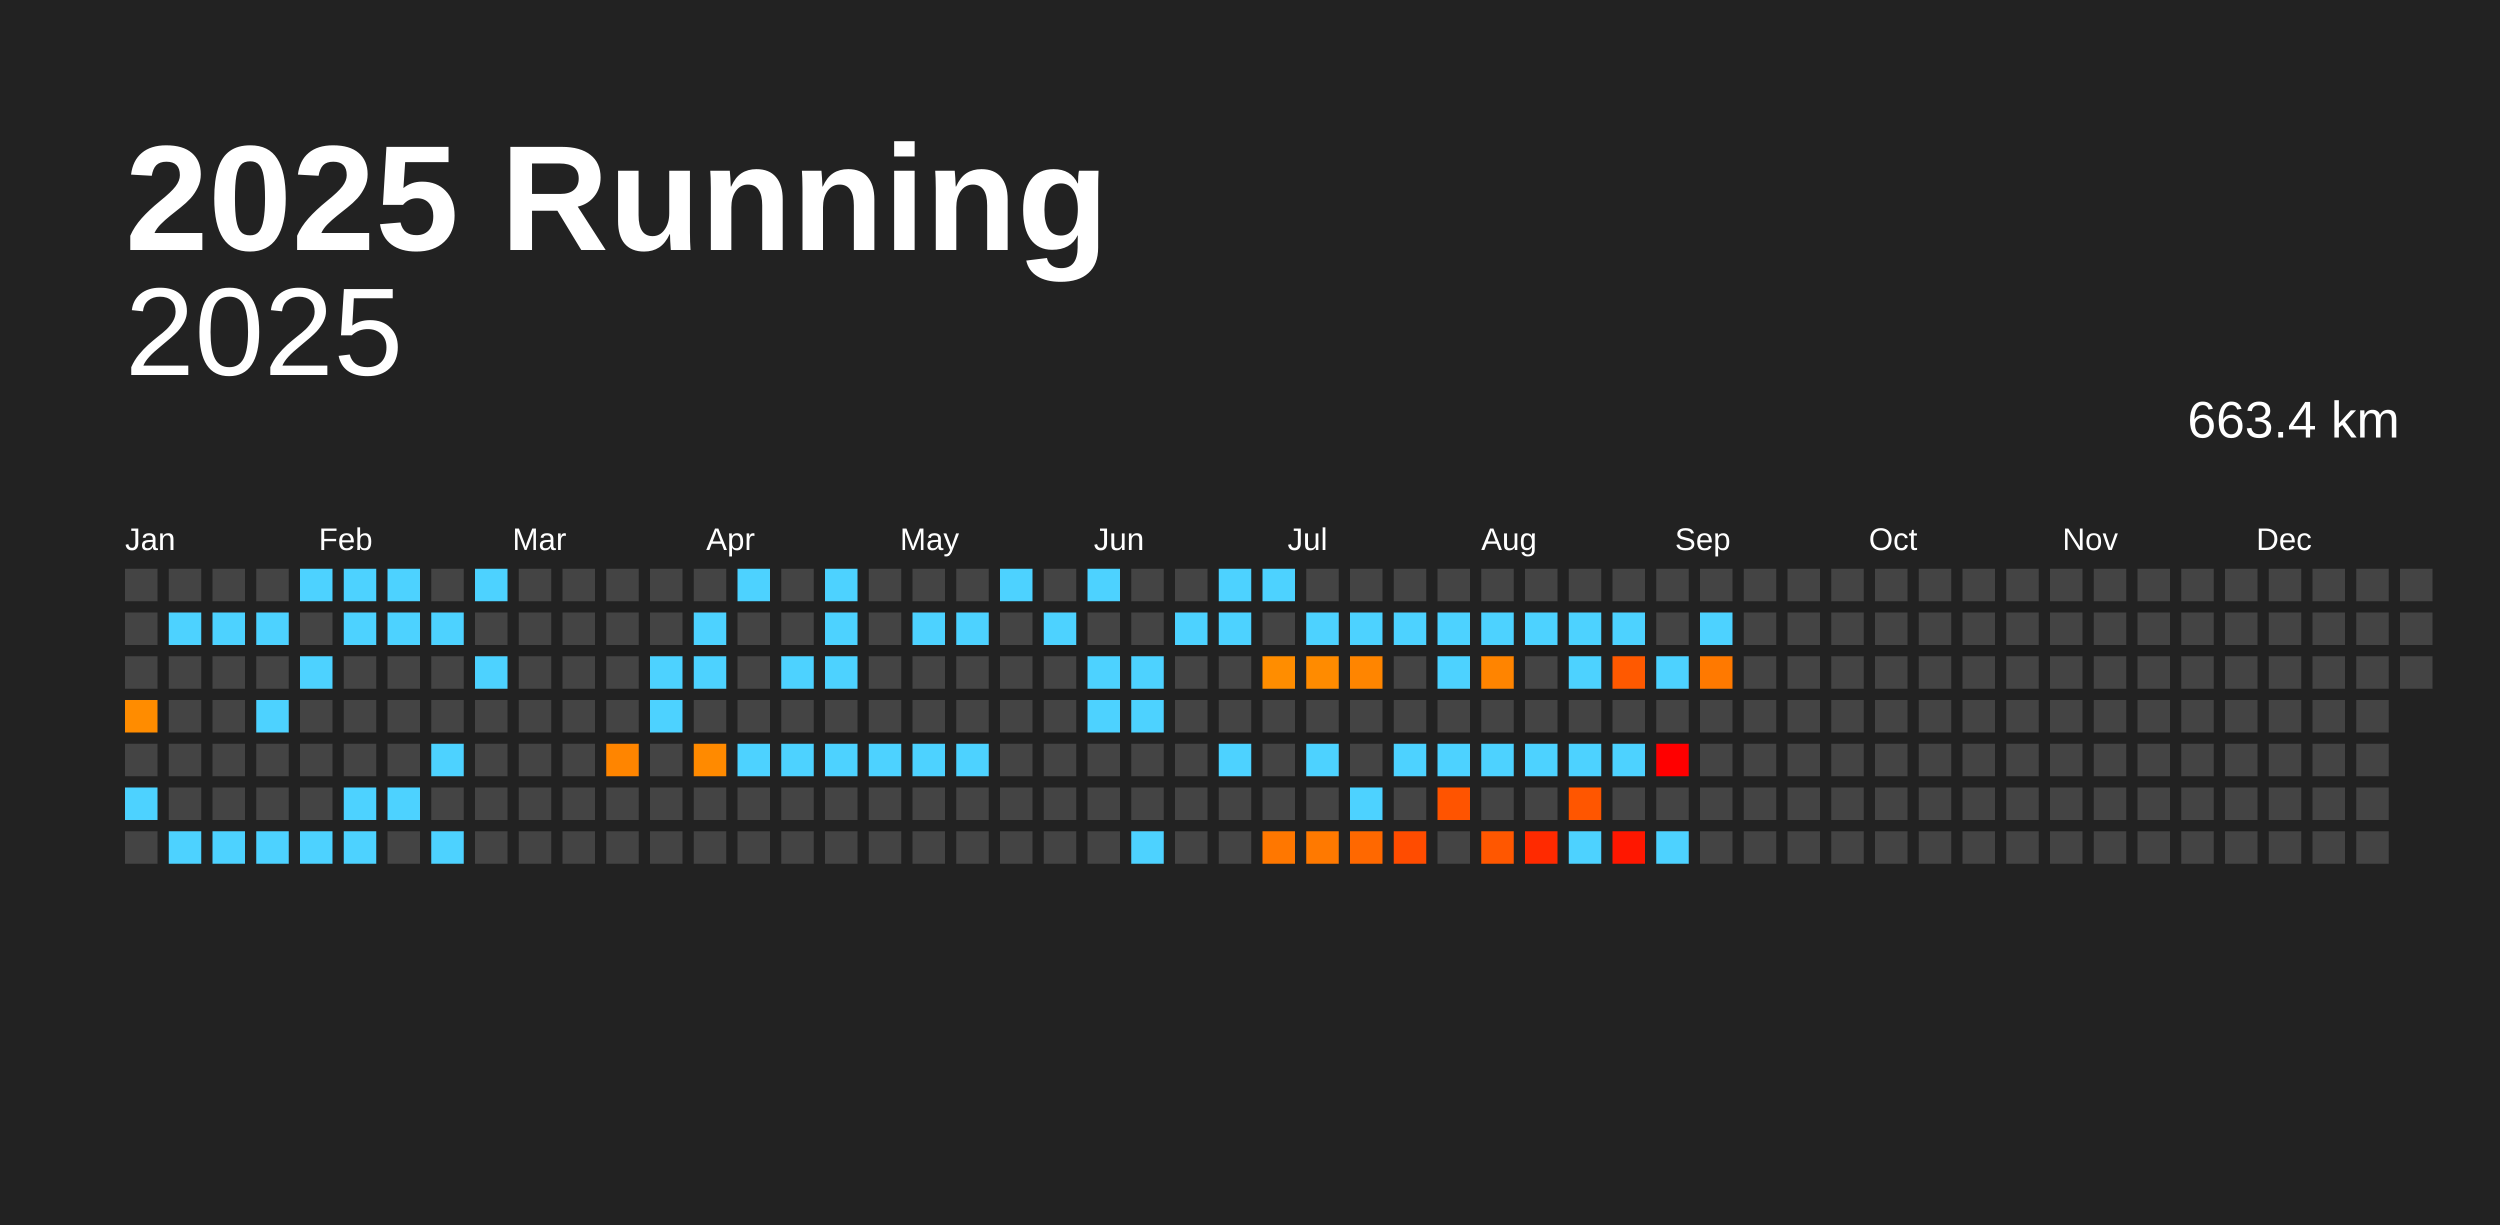
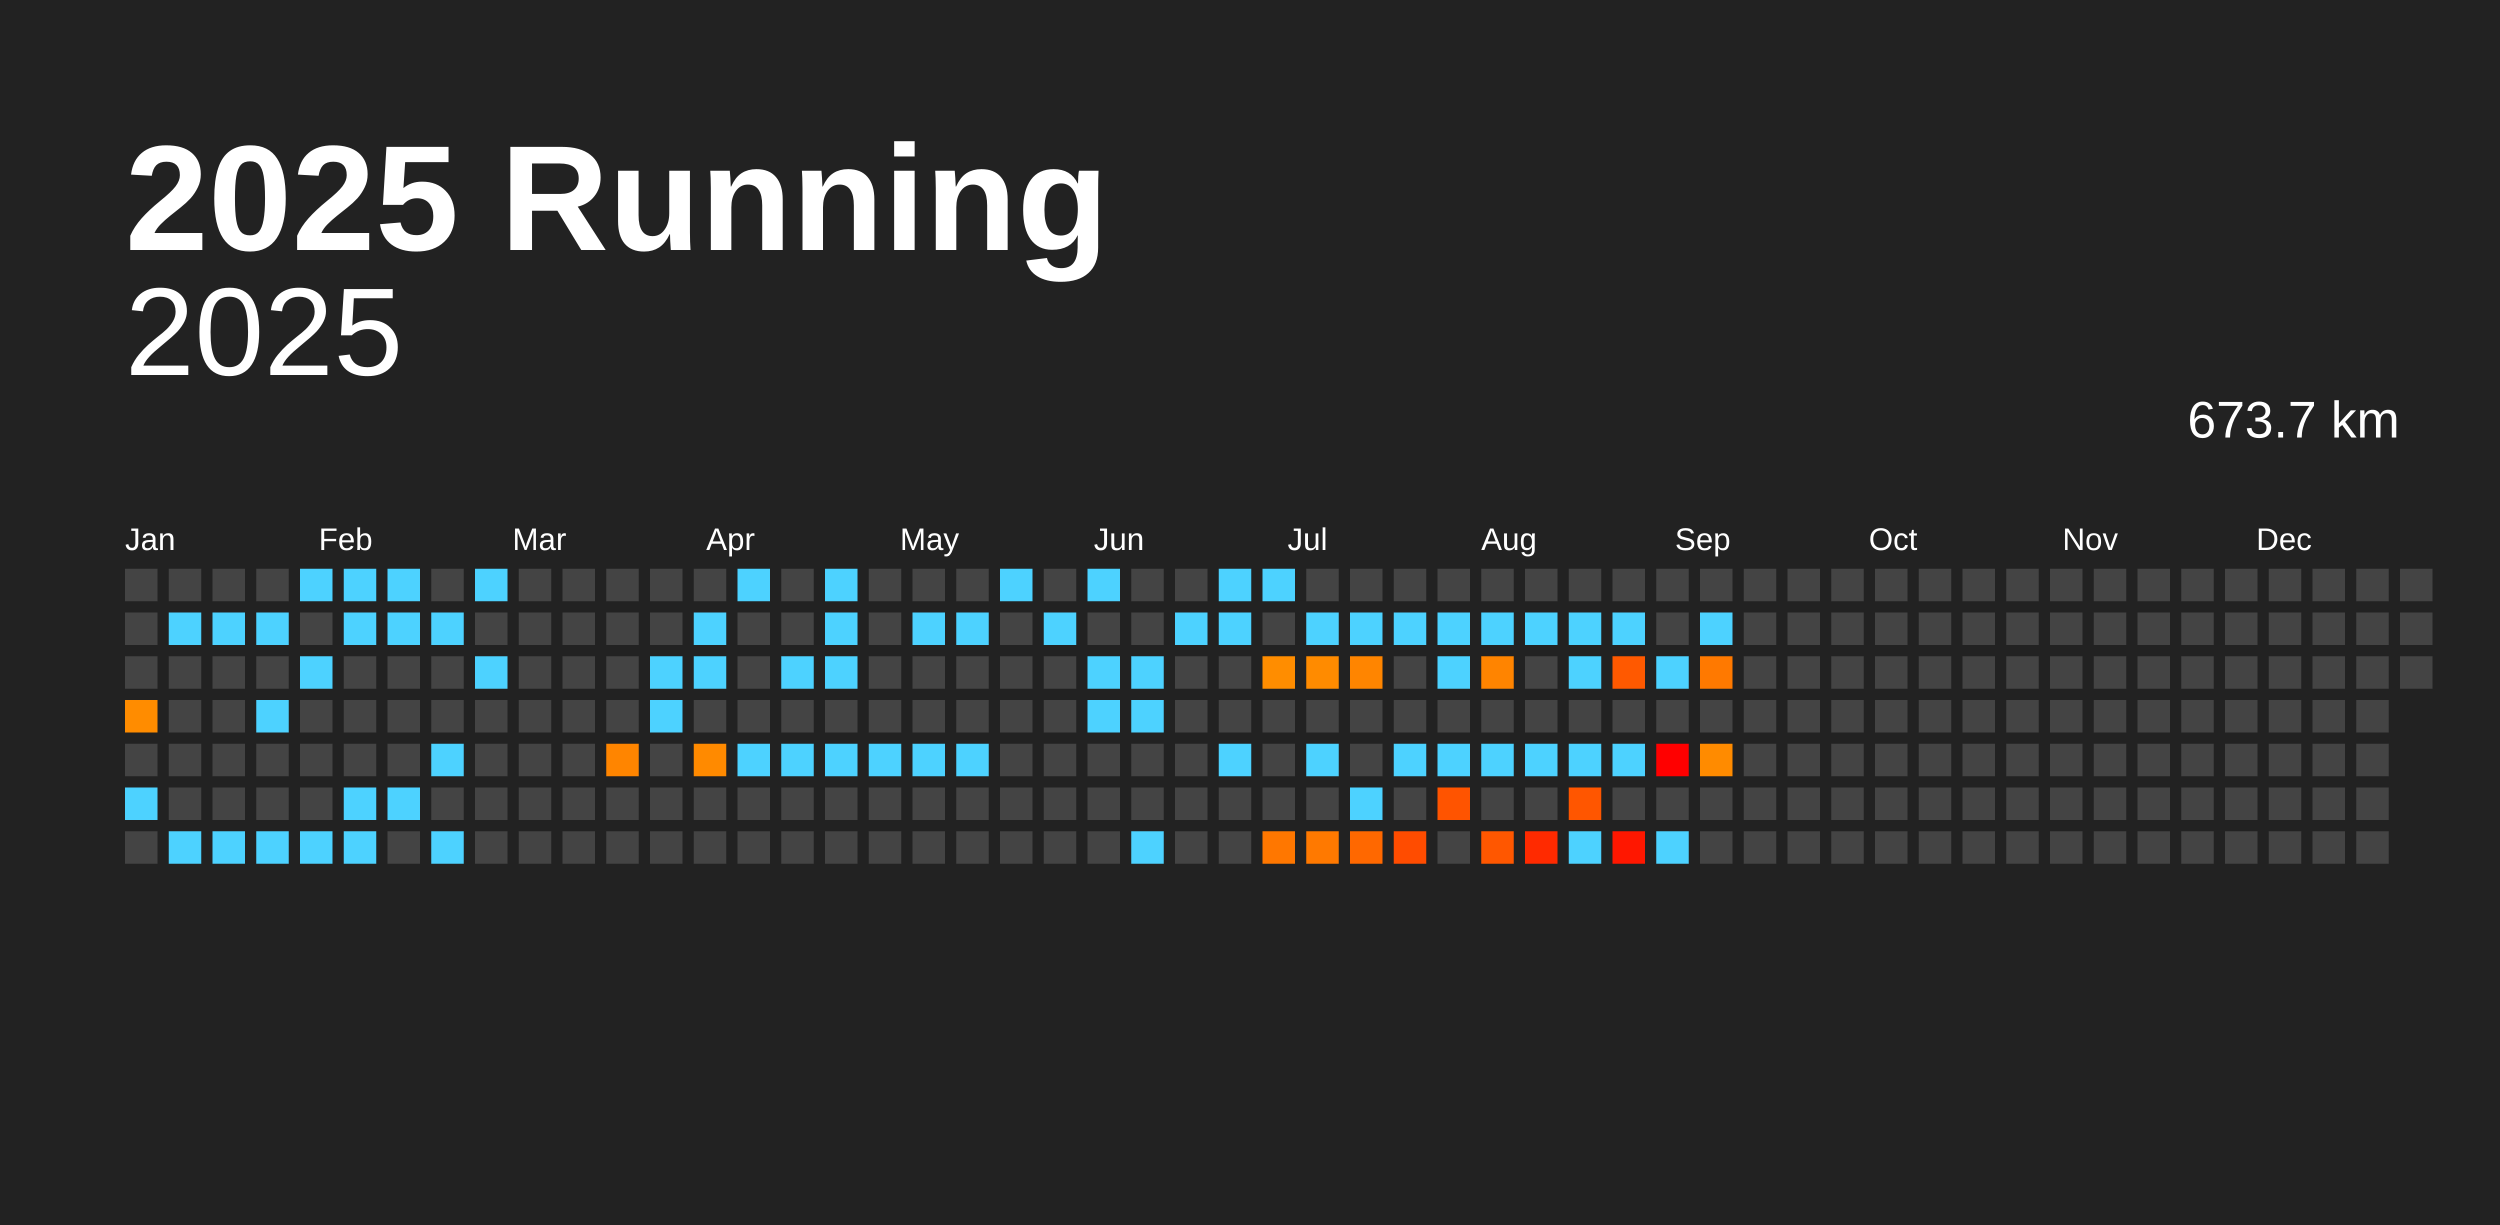
<svg xmlns="http://www.w3.org/2000/svg" baseProfile="full" height="98mm" version="1.1" viewBox="0,0,200,98" width="200mm">
  <defs />
  <rect fill="#222222" height="98" width="200" x="0" y="0" />
  <text fill="#FFFFFF" style="font-size:12px; font-family:Arial; font-weight:bold;" x="10" y="20">2025 Running</text>
  <text alignment-baseline="hanging" fill="#FFFFFF" style="font-size:10.0px; font-family:Arial;" x="10" y="30">2025</text>
-   <text alignment-baseline="hanging" fill="#FFFFFF" style="font-size:4.125px; font-family:Arial;" x="175" y="35">663.4 km</text>
+   <text alignment-baseline="hanging" fill="#FFFFFF" style="font-size:4.125px; font-family:Arial;" x="175" y="35">673.7 km</text>
  <text fill="#FFFFFF" style="font-size:2.5px; font-family:Arial" x="10.0" y="44">Jan</text>
  <text fill="#FFFFFF" style="font-size:2.5px; font-family:Arial" x="25.5" y="44">Feb</text>
  <text fill="#FFFFFF" style="font-size:2.5px; font-family:Arial" x="41.0" y="44">Mar</text>
  <text fill="#FFFFFF" style="font-size:2.5px; font-family:Arial" x="56.5" y="44">Apr</text>
  <text fill="#FFFFFF" style="font-size:2.5px; font-family:Arial" x="72.0" y="44">May</text>
  <text fill="#FFFFFF" style="font-size:2.5px; font-family:Arial" x="87.5" y="44">Jun</text>
  <text fill="#FFFFFF" style="font-size:2.5px; font-family:Arial" x="103.0" y="44">Jul</text>
  <text fill="#FFFFFF" style="font-size:2.5px; font-family:Arial" x="118.5" y="44">Aug</text>
  <text fill="#FFFFFF" style="font-size:2.5px; font-family:Arial" x="134.0" y="44">Sep</text>
  <text fill="#FFFFFF" style="font-size:2.5px; font-family:Arial" x="149.5" y="44">Oct</text>
  <text fill="#FFFFFF" style="font-size:2.5px; font-family:Arial" x="165.0" y="44">Nov</text>
  <text fill="#FFFFFF" style="font-size:2.5px; font-family:Arial" x="180.5" y="44">Dec</text>
  <rect fill="#444444" height="2.6" width="2.6" x="10.0" y="45.5" />
  <rect fill="#444444" height="2.6" width="2.6" x="10.0" y="49.0" />
  <rect fill="#444444" height="2.6" width="2.6" x="10.0" y="52.5" />
  <rect fill="#ff8c00" height="2.6" width="2.6" x="10.0" y="56.0" />
  <rect fill="#444444" height="2.6" width="2.6" x="10.0" y="59.5" />
  <rect fill="#4dd2ff" height="2.6" width="2.6" x="10.0" y="63.0" />
  <rect fill="#444444" height="2.6" width="2.6" x="10.0" y="66.5" />
  <rect fill="#444444" height="2.6" width="2.6" x="13.5" y="45.5" />
  <rect fill="#4dd2ff" height="2.6" width="2.6" x="13.5" y="49.0" />
  <rect fill="#444444" height="2.6" width="2.6" x="13.5" y="52.5" />
  <rect fill="#444444" height="2.6" width="2.6" x="13.5" y="56.0" />
  <rect fill="#444444" height="2.6" width="2.6" x="13.5" y="59.5" />
  <rect fill="#444444" height="2.6" width="2.6" x="13.5" y="63.0" />
  <rect fill="#4dd2ff" height="2.6" width="2.6" x="13.5" y="66.5" />
  <rect fill="#444444" height="2.6" width="2.6" x="17.0" y="45.5" />
  <rect fill="#4dd2ff" height="2.6" width="2.6" x="17.0" y="49.0" />
  <rect fill="#444444" height="2.6" width="2.6" x="17.0" y="52.5" />
  <rect fill="#444444" height="2.6" width="2.6" x="17.0" y="56.0" />
  <rect fill="#444444" height="2.6" width="2.6" x="17.0" y="59.5" />
  <rect fill="#444444" height="2.6" width="2.6" x="17.0" y="63.0" />
  <rect fill="#4dd2ff" height="2.6" width="2.6" x="17.0" y="66.5" />
  <rect fill="#444444" height="2.6" width="2.6" x="20.5" y="45.5" />
  <rect fill="#4dd2ff" height="2.6" width="2.6" x="20.5" y="49.0" />
  <rect fill="#444444" height="2.6" width="2.6" x="20.5" y="52.5" />
  <rect fill="#4dd2ff" height="2.6" width="2.6" x="20.5" y="56.0" />
  <rect fill="#444444" height="2.6" width="2.6" x="20.5" y="59.5" />
  <rect fill="#444444" height="2.6" width="2.6" x="20.5" y="63.0" />
  <rect fill="#4dd2ff" height="2.6" width="2.6" x="20.5" y="66.5" />
  <rect fill="#4dd2ff" height="2.6" width="2.6" x="24.0" y="45.5" />
  <rect fill="#444444" height="2.6" width="2.6" x="24.0" y="49.0" />
  <rect fill="#4dd2ff" height="2.6" width="2.6" x="24.0" y="52.5" />
  <rect fill="#444444" height="2.6" width="2.6" x="24.0" y="56.0" />
  <rect fill="#444444" height="2.6" width="2.6" x="24.0" y="59.5" />
  <rect fill="#444444" height="2.6" width="2.6" x="24.0" y="63.0" />
  <rect fill="#4dd2ff" height="2.6" width="2.6" x="24.0" y="66.5" />
  <rect fill="#4dd2ff" height="2.6" width="2.6" x="27.5" y="45.5" />
  <rect fill="#4dd2ff" height="2.6" width="2.6" x="27.5" y="49.0" />
  <rect fill="#444444" height="2.6" width="2.6" x="27.5" y="52.5" />
  <rect fill="#444444" height="2.6" width="2.6" x="27.5" y="56.0" />
  <rect fill="#444444" height="2.6" width="2.6" x="27.5" y="59.5" />
  <rect fill="#4dd2ff" height="2.6" width="2.6" x="27.5" y="63.0" />
  <rect fill="#4dd2ff" height="2.6" width="2.6" x="27.5" y="66.5" />
  <rect fill="#4dd2ff" height="2.6" width="2.6" x="31.0" y="45.5" />
  <rect fill="#4dd2ff" height="2.6" width="2.6" x="31.0" y="49.0" />
  <rect fill="#444444" height="2.6" width="2.6" x="31.0" y="52.5" />
  <rect fill="#444444" height="2.6" width="2.6" x="31.0" y="56.0" />
  <rect fill="#444444" height="2.6" width="2.6" x="31.0" y="59.5" />
  <rect fill="#4dd2ff" height="2.6" width="2.6" x="31.0" y="63.0" />
  <rect fill="#444444" height="2.6" width="2.6" x="31.0" y="66.5" />
  <rect fill="#444444" height="2.6" width="2.6" x="34.5" y="45.5" />
  <rect fill="#4dd2ff" height="2.6" width="2.6" x="34.5" y="49.0" />
  <rect fill="#444444" height="2.6" width="2.6" x="34.5" y="52.5" />
  <rect fill="#444444" height="2.6" width="2.6" x="34.5" y="56.0" />
  <rect fill="#4dd2ff" height="2.6" width="2.6" x="34.5" y="59.5" />
  <rect fill="#444444" height="2.6" width="2.6" x="34.5" y="63.0" />
  <rect fill="#4dd2ff" height="2.6" width="2.6" x="34.5" y="66.5" />
  <rect fill="#4dd2ff" height="2.6" width="2.6" x="38.0" y="45.5" />
  <rect fill="#444444" height="2.6" width="2.6" x="38.0" y="49.0" />
  <rect fill="#4dd2ff" height="2.6" width="2.6" x="38.0" y="52.5" />
  <rect fill="#444444" height="2.6" width="2.6" x="38.0" y="56.0" />
  <rect fill="#444444" height="2.6" width="2.6" x="38.0" y="59.5" />
  <rect fill="#444444" height="2.6" width="2.6" x="38.0" y="63.0" />
  <rect fill="#444444" height="2.6" width="2.6" x="38.0" y="66.5" />
  <rect fill="#444444" height="2.6" width="2.6" x="41.5" y="45.5" />
  <rect fill="#444444" height="2.6" width="2.6" x="41.5" y="49.0" />
  <rect fill="#444444" height="2.6" width="2.6" x="41.5" y="52.5" />
  <rect fill="#444444" height="2.6" width="2.6" x="41.5" y="56.0" />
  <rect fill="#444444" height="2.6" width="2.6" x="41.5" y="59.5" />
  <rect fill="#444444" height="2.6" width="2.6" x="41.5" y="63.0" />
  <rect fill="#444444" height="2.6" width="2.6" x="41.5" y="66.5" />
  <rect fill="#444444" height="2.6" width="2.6" x="45.0" y="45.5" />
  <rect fill="#444444" height="2.6" width="2.6" x="45.0" y="49.0" />
  <rect fill="#444444" height="2.6" width="2.6" x="45.0" y="52.5" />
  <rect fill="#444444" height="2.6" width="2.6" x="45.0" y="56.0" />
  <rect fill="#444444" height="2.6" width="2.6" x="45.0" y="59.5" />
  <rect fill="#444444" height="2.6" width="2.6" x="45.0" y="63.0" />
  <rect fill="#444444" height="2.6" width="2.6" x="45.0" y="66.5" />
  <rect fill="#444444" height="2.6" width="2.6" x="48.5" y="45.5" />
  <rect fill="#444444" height="2.6" width="2.6" x="48.5" y="49.0" />
  <rect fill="#444444" height="2.6" width="2.6" x="48.5" y="52.5" />
  <rect fill="#444444" height="2.6" width="2.6" x="48.5" y="56.0" />
  <rect fill="#ff8500" height="2.6" width="2.6" x="48.5" y="59.5" />
  <rect fill="#444444" height="2.6" width="2.6" x="48.5" y="63.0" />
  <rect fill="#444444" height="2.6" width="2.6" x="48.5" y="66.5" />
  <rect fill="#444444" height="2.6" width="2.6" x="52.0" y="45.5" />
  <rect fill="#444444" height="2.6" width="2.6" x="52.0" y="49.0" />
  <rect fill="#4dd2ff" height="2.6" width="2.6" x="52.0" y="52.5" />
  <rect fill="#4dd2ff" height="2.6" width="2.6" x="52.0" y="56.0" />
  <rect fill="#444444" height="2.6" width="2.6" x="52.0" y="59.5" />
  <rect fill="#444444" height="2.6" width="2.6" x="52.0" y="63.0" />
  <rect fill="#444444" height="2.6" width="2.6" x="52.0" y="66.5" />
  <rect fill="#444444" height="2.6" width="2.6" x="55.5" y="45.5" />
  <rect fill="#4dd2ff" height="2.6" width="2.6" x="55.5" y="49.0" />
  <rect fill="#4dd2ff" height="2.6" width="2.6" x="55.5" y="52.5" />
  <rect fill="#444444" height="2.6" width="2.6" x="55.5" y="56.0" />
  <rect fill="#ff8a00" height="2.6" width="2.6" x="55.5" y="59.5" />
  <rect fill="#444444" height="2.6" width="2.6" x="55.5" y="63.0" />
  <rect fill="#444444" height="2.6" width="2.6" x="55.5" y="66.5" />
  <rect fill="#4dd2ff" height="2.6" width="2.6" x="59.0" y="45.5" />
  <rect fill="#444444" height="2.6" width="2.6" x="59.0" y="49.0" />
  <rect fill="#444444" height="2.6" width="2.6" x="59.0" y="52.5" />
  <rect fill="#444444" height="2.6" width="2.6" x="59.0" y="56.0" />
  <rect fill="#4dd2ff" height="2.6" width="2.6" x="59.0" y="59.5" />
  <rect fill="#444444" height="2.6" width="2.6" x="59.0" y="63.0" />
  <rect fill="#444444" height="2.6" width="2.6" x="59.0" y="66.5" />
  <rect fill="#444444" height="2.6" width="2.6" x="62.5" y="45.5" />
  <rect fill="#444444" height="2.6" width="2.6" x="62.5" y="49.0" />
  <rect fill="#4dd2ff" height="2.6" width="2.6" x="62.5" y="52.5" />
  <rect fill="#444444" height="2.6" width="2.6" x="62.5" y="56.0" />
  <rect fill="#4dd2ff" height="2.6" width="2.6" x="62.5" y="59.5" />
  <rect fill="#444444" height="2.6" width="2.6" x="62.5" y="63.0" />
  <rect fill="#444444" height="2.6" width="2.6" x="62.5" y="66.5" />
  <rect fill="#4dd2ff" height="2.6" width="2.6" x="66.0" y="45.5" />
  <rect fill="#4dd2ff" height="2.6" width="2.6" x="66.0" y="49.0" />
  <rect fill="#4dd2ff" height="2.6" width="2.6" x="66.0" y="52.5" />
  <rect fill="#444444" height="2.6" width="2.6" x="66.0" y="56.0" />
  <rect fill="#4dd2ff" height="2.6" width="2.6" x="66.0" y="59.5" />
  <rect fill="#444444" height="2.6" width="2.6" x="66.0" y="63.0" />
  <rect fill="#444444" height="2.6" width="2.6" x="66.0" y="66.5" />
  <rect fill="#444444" height="2.6" width="2.6" x="69.5" y="45.5" />
  <rect fill="#444444" height="2.6" width="2.6" x="69.5" y="49.0" />
  <rect fill="#444444" height="2.6" width="2.6" x="69.5" y="52.5" />
  <rect fill="#444444" height="2.6" width="2.6" x="69.5" y="56.0" />
  <rect fill="#4dd2ff" height="2.6" width="2.6" x="69.5" y="59.5" />
  <rect fill="#444444" height="2.6" width="2.6" x="69.5" y="63.0" />
  <rect fill="#444444" height="2.6" width="2.6" x="69.5" y="66.5" />
  <rect fill="#444444" height="2.6" width="2.6" x="73.0" y="45.5" />
  <rect fill="#4dd2ff" height="2.6" width="2.6" x="73.0" y="49.0" />
  <rect fill="#444444" height="2.6" width="2.6" x="73.0" y="52.5" />
  <rect fill="#444444" height="2.6" width="2.6" x="73.0" y="56.0" />
  <rect fill="#4dd2ff" height="2.6" width="2.6" x="73.0" y="59.5" />
  <rect fill="#444444" height="2.6" width="2.6" x="73.0" y="63.0" />
  <rect fill="#444444" height="2.6" width="2.6" x="73.0" y="66.5" />
  <rect fill="#444444" height="2.6" width="2.6" x="76.5" y="45.5" />
  <rect fill="#4dd2ff" height="2.6" width="2.6" x="76.5" y="49.0" />
  <rect fill="#444444" height="2.6" width="2.6" x="76.5" y="52.5" />
  <rect fill="#444444" height="2.6" width="2.6" x="76.5" y="56.0" />
  <rect fill="#4dd2ff" height="2.6" width="2.6" x="76.5" y="59.5" />
  <rect fill="#444444" height="2.6" width="2.6" x="76.5" y="63.0" />
  <rect fill="#444444" height="2.6" width="2.6" x="76.5" y="66.5" />
  <rect fill="#4dd2ff" height="2.6" width="2.6" x="80.0" y="45.5" />
  <rect fill="#444444" height="2.6" width="2.6" x="80.0" y="49.0" />
  <rect fill="#444444" height="2.6" width="2.6" x="80.0" y="52.5" />
  <rect fill="#444444" height="2.6" width="2.6" x="80.0" y="56.0" />
  <rect fill="#444444" height="2.6" width="2.6" x="80.0" y="59.5" />
  <rect fill="#444444" height="2.6" width="2.6" x="80.0" y="63.0" />
  <rect fill="#444444" height="2.6" width="2.6" x="80.0" y="66.5" />
  <rect fill="#444444" height="2.6" width="2.6" x="83.5" y="45.5" />
  <rect fill="#4dd2ff" height="2.6" width="2.6" x="83.5" y="49.0" />
  <rect fill="#444444" height="2.6" width="2.6" x="83.5" y="52.5" />
  <rect fill="#444444" height="2.6" width="2.6" x="83.5" y="56.0" />
  <rect fill="#444444" height="2.6" width="2.6" x="83.5" y="59.5" />
  <rect fill="#444444" height="2.6" width="2.6" x="83.5" y="63.0" />
  <rect fill="#444444" height="2.6" width="2.6" x="83.5" y="66.5" />
  <rect fill="#4dd2ff" height="2.6" width="2.6" x="87.0" y="45.5" />
  <rect fill="#444444" height="2.6" width="2.6" x="87.0" y="49.0" />
  <rect fill="#4dd2ff" height="2.6" width="2.6" x="87.0" y="52.5" />
  <rect fill="#4dd2ff" height="2.6" width="2.6" x="87.0" y="56.0" />
  <rect fill="#444444" height="2.6" width="2.6" x="87.0" y="59.5" />
  <rect fill="#444444" height="2.6" width="2.6" x="87.0" y="63.0" />
  <rect fill="#444444" height="2.6" width="2.6" x="87.0" y="66.5" />
  <rect fill="#444444" height="2.6" width="2.6" x="90.5" y="45.5" />
  <rect fill="#444444" height="2.6" width="2.6" x="90.5" y="49.0" />
  <rect fill="#4dd2ff" height="2.6" width="2.6" x="90.5" y="52.5" />
  <rect fill="#4dd2ff" height="2.6" width="2.6" x="90.5" y="56.0" />
  <rect fill="#444444" height="2.6" width="2.6" x="90.5" y="59.5" />
  <rect fill="#444444" height="2.6" width="2.6" x="90.5" y="63.0" />
  <rect fill="#4dd2ff" height="2.6" width="2.6" x="90.5" y="66.5" />
  <rect fill="#444444" height="2.6" width="2.6" x="94.0" y="45.5" />
  <rect fill="#4dd2ff" height="2.6" width="2.6" x="94.0" y="49.0" />
  <rect fill="#444444" height="2.6" width="2.6" x="94.0" y="52.5" />
  <rect fill="#444444" height="2.6" width="2.6" x="94.0" y="56.0" />
  <rect fill="#444444" height="2.6" width="2.6" x="94.0" y="59.5" />
  <rect fill="#444444" height="2.6" width="2.6" x="94.0" y="63.0" />
  <rect fill="#444444" height="2.6" width="2.6" x="94.0" y="66.5" />
  <rect fill="#4dd2ff" height="2.6" width="2.6" x="97.5" y="45.5" />
  <rect fill="#4dd2ff" height="2.6" width="2.6" x="97.5" y="49.0" />
  <rect fill="#444444" height="2.6" width="2.6" x="97.5" y="52.5" />
  <rect fill="#444444" height="2.6" width="2.6" x="97.5" y="56.0" />
  <rect fill="#4dd2ff" height="2.6" width="2.6" x="97.5" y="59.5" />
  <rect fill="#444444" height="2.6" width="2.6" x="97.5" y="63.0" />
  <rect fill="#444444" height="2.6" width="2.6" x="97.5" y="66.5" />
  <rect fill="#4dd2ff" height="2.6" width="2.6" x="101.0" y="45.5" />
  <rect fill="#444444" height="2.6" width="2.6" x="101.0" y="49.0" />
  <rect fill="#ff8d00" height="2.6" width="2.6" x="101.0" y="52.5" />
  <rect fill="#444444" height="2.6" width="2.6" x="101.0" y="56.0" />
  <rect fill="#444444" height="2.6" width="2.6" x="101.0" y="59.5" />
  <rect fill="#444444" height="2.6" width="2.6" x="101.0" y="63.0" />
  <rect fill="#ff7700" height="2.6" width="2.6" x="101.0" y="66.5" />
  <rect fill="#444444" height="2.6" width="2.6" x="104.5" y="45.5" />
  <rect fill="#4dd2ff" height="2.6" width="2.6" x="104.5" y="49.0" />
  <rect fill="#ff8b00" height="2.6" width="2.6" x="104.5" y="52.5" />
  <rect fill="#444444" height="2.6" width="2.6" x="104.5" y="56.0" />
  <rect fill="#4dd2ff" height="2.6" width="2.6" x="104.5" y="59.5" />
  <rect fill="#444444" height="2.6" width="2.6" x="104.5" y="63.0" />
  <rect fill="#ff7900" height="2.6" width="2.6" x="104.5" y="66.5" />
  <rect fill="#444444" height="2.6" width="2.6" x="108.0" y="45.5" />
  <rect fill="#4dd2ff" height="2.6" width="2.6" x="108.0" y="49.0" />
  <rect fill="#ff8500" height="2.6" width="2.6" x="108.0" y="52.5" />
  <rect fill="#444444" height="2.6" width="2.6" x="108.0" y="56.0" />
  <rect fill="#444444" height="2.6" width="2.6" x="108.0" y="59.5" />
  <rect fill="#4dd2ff" height="2.6" width="2.6" x="108.0" y="63.0" />
  <rect fill="#ff6800" height="2.6" width="2.6" x="108.0" y="66.5" />
  <rect fill="#444444" height="2.6" width="2.6" x="111.5" y="45.5" />
  <rect fill="#4dd2ff" height="2.6" width="2.6" x="111.5" y="49.0" />
  <rect fill="#444444" height="2.6" width="2.6" x="111.5" y="52.5" />
  <rect fill="#444444" height="2.6" width="2.6" x="111.5" y="56.0" />
  <rect fill="#4dd2ff" height="2.6" width="2.6" x="111.5" y="59.5" />
  <rect fill="#444444" height="2.6" width="2.6" x="111.5" y="63.0" />
  <rect fill="#ff4c00" height="2.6" width="2.6" x="111.5" y="66.5" />
  <rect fill="#444444" height="2.6" width="2.6" x="115.0" y="45.5" />
  <rect fill="#4dd2ff" height="2.6" width="2.6" x="115.0" y="49.0" />
  <rect fill="#4dd2ff" height="2.6" width="2.6" x="115.0" y="52.5" />
  <rect fill="#444444" height="2.6" width="2.6" x="115.0" y="56.0" />
  <rect fill="#4dd2ff" height="2.6" width="2.6" x="115.0" y="59.5" />
  <rect fill="#ff5400" height="2.6" width="2.6" x="115.0" y="63.0" />
  <rect fill="#444444" height="2.6" width="2.6" x="115.0" y="66.5" />
  <rect fill="#444444" height="2.6" width="2.6" x="118.5" y="45.5" />
  <rect fill="#4dd2ff" height="2.6" width="2.6" x="118.5" y="49.0" />
  <rect fill="#ff8400" height="2.6" width="2.6" x="118.5" y="52.5" />
  <rect fill="#444444" height="2.6" width="2.6" x="118.5" y="56.0" />
  <rect fill="#4dd2ff" height="2.6" width="2.6" x="118.5" y="59.5" />
  <rect fill="#444444" height="2.6" width="2.6" x="118.5" y="63.0" />
  <rect fill="#ff5700" height="2.6" width="2.6" x="118.5" y="66.5" />
  <rect fill="#444444" height="2.6" width="2.6" x="122.0" y="45.5" />
  <rect fill="#4dd2ff" height="2.6" width="2.6" x="122.0" y="49.0" />
  <rect fill="#444444" height="2.6" width="2.6" x="122.0" y="52.5" />
  <rect fill="#444444" height="2.6" width="2.6" x="122.0" y="56.0" />
  <rect fill="#4dd2ff" height="2.6" width="2.6" x="122.0" y="59.5" />
  <rect fill="#444444" height="2.6" width="2.6" x="122.0" y="63.0" />
  <rect fill="#ff2a00" height="2.6" width="2.6" x="122.0" y="66.5" />
  <rect fill="#444444" height="2.6" width="2.6" x="125.5" y="45.5" />
  <rect fill="#4dd2ff" height="2.6" width="2.6" x="125.5" y="49.0" />
  <rect fill="#4dd2ff" height="2.6" width="2.6" x="125.5" y="52.5" />
  <rect fill="#444444" height="2.6" width="2.6" x="125.5" y="56.0" />
  <rect fill="#4dd2ff" height="2.6" width="2.6" x="125.5" y="59.5" />
  <rect fill="#ff5600" height="2.6" width="2.6" x="125.5" y="63.0" />
  <rect fill="#4dd2ff" height="2.6" width="2.6" x="125.5" y="66.5" />
  <rect fill="#444444" height="2.6" width="2.6" x="129.0" y="45.5" />
  <rect fill="#4dd2ff" height="2.6" width="2.6" x="129.0" y="49.0" />
  <rect fill="#ff5900" height="2.6" width="2.6" x="129.0" y="52.5" />
  <rect fill="#444444" height="2.6" width="2.6" x="129.0" y="56.0" />
  <rect fill="#4dd2ff" height="2.6" width="2.6" x="129.0" y="59.5" />
  <rect fill="#444444" height="2.6" width="2.6" x="129.0" y="63.0" />
  <rect fill="#ff1700" height="2.6" width="2.6" x="129.0" y="66.5" />
  <rect fill="#444444" height="2.6" width="2.6" x="132.5" y="45.5" />
  <rect fill="#444444" height="2.6" width="2.6" x="132.5" y="49.0" />
  <rect fill="#4dd2ff" height="2.6" width="2.6" x="132.5" y="52.5" />
  <rect fill="#444444" height="2.6" width="2.6" x="132.5" y="56.0" />
  <rect fill="red" height="2.6" width="2.6" x="132.5" y="59.5" />
  <rect fill="#444444" height="2.6" width="2.6" x="132.5" y="63.0" />
  <rect fill="#4dd2ff" height="2.6" width="2.6" x="132.5" y="66.5" />
  <rect fill="#444444" height="2.6" width="2.6" x="136.0" y="45.5" />
  <rect fill="#4dd2ff" height="2.6" width="2.6" x="136.0" y="49.0" />
  <rect fill="#ff7900" height="2.6" width="2.6" x="136.0" y="52.5" />
  <rect fill="#444444" height="2.6" width="2.6" x="136.0" y="56.0" />
-   <rect fill="#444444" height="2.6" width="2.6" x="136.0" y="59.5" />
+   <rect fill="#ff8b00" height="2.6" width="2.6" x="136.0" y="59.5" />
  <rect fill="#444444" height="2.6" width="2.6" x="136.0" y="63.0" />
  <rect fill="#444444" height="2.6" width="2.6" x="136.0" y="66.5" />
  <rect fill="#444444" height="2.6" width="2.6" x="139.5" y="45.5" />
  <rect fill="#444444" height="2.6" width="2.6" x="139.5" y="49.0" />
  <rect fill="#444444" height="2.6" width="2.6" x="139.5" y="52.5" />
  <rect fill="#444444" height="2.6" width="2.6" x="139.5" y="56.0" />
  <rect fill="#444444" height="2.6" width="2.6" x="139.5" y="59.5" />
  <rect fill="#444444" height="2.6" width="2.6" x="139.5" y="63.0" />
  <rect fill="#444444" height="2.6" width="2.6" x="139.5" y="66.5" />
  <rect fill="#444444" height="2.6" width="2.6" x="143.0" y="45.5" />
  <rect fill="#444444" height="2.6" width="2.6" x="143.0" y="49.0" />
  <rect fill="#444444" height="2.6" width="2.6" x="143.0" y="52.5" />
  <rect fill="#444444" height="2.6" width="2.6" x="143.0" y="56.0" />
  <rect fill="#444444" height="2.6" width="2.6" x="143.0" y="59.5" />
  <rect fill="#444444" height="2.6" width="2.6" x="143.0" y="63.0" />
  <rect fill="#444444" height="2.6" width="2.6" x="143.0" y="66.5" />
  <rect fill="#444444" height="2.6" width="2.6" x="146.5" y="45.5" />
  <rect fill="#444444" height="2.6" width="2.6" x="146.5" y="49.0" />
  <rect fill="#444444" height="2.6" width="2.6" x="146.5" y="52.5" />
  <rect fill="#444444" height="2.6" width="2.6" x="146.5" y="56.0" />
  <rect fill="#444444" height="2.6" width="2.6" x="146.5" y="59.5" />
  <rect fill="#444444" height="2.6" width="2.6" x="146.5" y="63.0" />
  <rect fill="#444444" height="2.6" width="2.6" x="146.5" y="66.5" />
  <rect fill="#444444" height="2.6" width="2.6" x="150.0" y="45.5" />
  <rect fill="#444444" height="2.6" width="2.6" x="150.0" y="49.0" />
  <rect fill="#444444" height="2.6" width="2.6" x="150.0" y="52.5" />
  <rect fill="#444444" height="2.6" width="2.6" x="150.0" y="56.0" />
  <rect fill="#444444" height="2.6" width="2.6" x="150.0" y="59.5" />
  <rect fill="#444444" height="2.6" width="2.6" x="150.0" y="63.0" />
  <rect fill="#444444" height="2.6" width="2.6" x="150.0" y="66.5" />
  <rect fill="#444444" height="2.6" width="2.6" x="153.5" y="45.5" />
  <rect fill="#444444" height="2.6" width="2.6" x="153.5" y="49.0" />
  <rect fill="#444444" height="2.6" width="2.6" x="153.5" y="52.5" />
  <rect fill="#444444" height="2.6" width="2.6" x="153.5" y="56.0" />
  <rect fill="#444444" height="2.6" width="2.6" x="153.5" y="59.5" />
  <rect fill="#444444" height="2.6" width="2.6" x="153.5" y="63.0" />
  <rect fill="#444444" height="2.6" width="2.6" x="153.5" y="66.5" />
  <rect fill="#444444" height="2.6" width="2.6" x="157.0" y="45.5" />
  <rect fill="#444444" height="2.6" width="2.6" x="157.0" y="49.0" />
  <rect fill="#444444" height="2.6" width="2.6" x="157.0" y="52.5" />
  <rect fill="#444444" height="2.6" width="2.6" x="157.0" y="56.0" />
  <rect fill="#444444" height="2.6" width="2.6" x="157.0" y="59.5" />
  <rect fill="#444444" height="2.6" width="2.6" x="157.0" y="63.0" />
  <rect fill="#444444" height="2.6" width="2.6" x="157.0" y="66.5" />
  <rect fill="#444444" height="2.6" width="2.6" x="160.5" y="45.5" />
  <rect fill="#444444" height="2.6" width="2.6" x="160.5" y="49.0" />
  <rect fill="#444444" height="2.6" width="2.6" x="160.5" y="52.5" />
  <rect fill="#444444" height="2.6" width="2.6" x="160.5" y="56.0" />
  <rect fill="#444444" height="2.6" width="2.6" x="160.5" y="59.5" />
  <rect fill="#444444" height="2.6" width="2.6" x="160.5" y="63.0" />
  <rect fill="#444444" height="2.6" width="2.6" x="160.5" y="66.5" />
  <rect fill="#444444" height="2.6" width="2.6" x="164.0" y="45.5" />
  <rect fill="#444444" height="2.6" width="2.6" x="164.0" y="49.0" />
  <rect fill="#444444" height="2.6" width="2.6" x="164.0" y="52.5" />
  <rect fill="#444444" height="2.6" width="2.6" x="164.0" y="56.0" />
  <rect fill="#444444" height="2.6" width="2.6" x="164.0" y="59.5" />
  <rect fill="#444444" height="2.6" width="2.6" x="164.0" y="63.0" />
  <rect fill="#444444" height="2.6" width="2.6" x="164.0" y="66.5" />
  <rect fill="#444444" height="2.6" width="2.6" x="167.5" y="45.5" />
  <rect fill="#444444" height="2.6" width="2.6" x="167.5" y="49.0" />
  <rect fill="#444444" height="2.6" width="2.6" x="167.5" y="52.5" />
  <rect fill="#444444" height="2.6" width="2.6" x="167.5" y="56.0" />
  <rect fill="#444444" height="2.6" width="2.6" x="167.5" y="59.5" />
  <rect fill="#444444" height="2.6" width="2.6" x="167.5" y="63.0" />
  <rect fill="#444444" height="2.6" width="2.6" x="167.5" y="66.5" />
  <rect fill="#444444" height="2.6" width="2.6" x="171.0" y="45.5" />
  <rect fill="#444444" height="2.6" width="2.6" x="171.0" y="49.0" />
  <rect fill="#444444" height="2.6" width="2.6" x="171.0" y="52.5" />
  <rect fill="#444444" height="2.6" width="2.6" x="171.0" y="56.0" />
  <rect fill="#444444" height="2.6" width="2.6" x="171.0" y="59.5" />
  <rect fill="#444444" height="2.6" width="2.6" x="171.0" y="63.0" />
  <rect fill="#444444" height="2.6" width="2.6" x="171.0" y="66.5" />
  <rect fill="#444444" height="2.6" width="2.6" x="174.5" y="45.5" />
  <rect fill="#444444" height="2.6" width="2.6" x="174.5" y="49.0" />
  <rect fill="#444444" height="2.6" width="2.6" x="174.5" y="52.5" />
  <rect fill="#444444" height="2.6" width="2.6" x="174.5" y="56.0" />
  <rect fill="#444444" height="2.6" width="2.6" x="174.5" y="59.5" />
  <rect fill="#444444" height="2.6" width="2.6" x="174.5" y="63.0" />
  <rect fill="#444444" height="2.6" width="2.6" x="174.5" y="66.5" />
  <rect fill="#444444" height="2.6" width="2.6" x="178.0" y="45.5" />
  <rect fill="#444444" height="2.6" width="2.6" x="178.0" y="49.0" />
  <rect fill="#444444" height="2.6" width="2.6" x="178.0" y="52.5" />
  <rect fill="#444444" height="2.6" width="2.6" x="178.0" y="56.0" />
  <rect fill="#444444" height="2.6" width="2.6" x="178.0" y="59.5" />
  <rect fill="#444444" height="2.6" width="2.6" x="178.0" y="63.0" />
  <rect fill="#444444" height="2.6" width="2.6" x="178.0" y="66.5" />
  <rect fill="#444444" height="2.6" width="2.6" x="181.5" y="45.5" />
  <rect fill="#444444" height="2.6" width="2.6" x="181.5" y="49.0" />
  <rect fill="#444444" height="2.6" width="2.6" x="181.5" y="52.5" />
  <rect fill="#444444" height="2.6" width="2.6" x="181.5" y="56.0" />
  <rect fill="#444444" height="2.6" width="2.6" x="181.5" y="59.5" />
  <rect fill="#444444" height="2.6" width="2.6" x="181.5" y="63.0" />
  <rect fill="#444444" height="2.6" width="2.6" x="181.5" y="66.5" />
  <rect fill="#444444" height="2.6" width="2.6" x="185.0" y="45.5" />
  <rect fill="#444444" height="2.6" width="2.6" x="185.0" y="49.0" />
  <rect fill="#444444" height="2.6" width="2.6" x="185.0" y="52.5" />
  <rect fill="#444444" height="2.6" width="2.6" x="185.0" y="56.0" />
  <rect fill="#444444" height="2.6" width="2.6" x="185.0" y="59.5" />
  <rect fill="#444444" height="2.6" width="2.6" x="185.0" y="63.0" />
  <rect fill="#444444" height="2.6" width="2.6" x="185.0" y="66.5" />
  <rect fill="#444444" height="2.6" width="2.6" x="188.5" y="45.5" />
  <rect fill="#444444" height="2.6" width="2.6" x="188.5" y="49.0" />
  <rect fill="#444444" height="2.6" width="2.6" x="188.5" y="52.5" />
  <rect fill="#444444" height="2.6" width="2.6" x="188.5" y="56.0" />
  <rect fill="#444444" height="2.6" width="2.6" x="188.5" y="59.5" />
  <rect fill="#444444" height="2.6" width="2.6" x="188.5" y="63.0" />
  <rect fill="#444444" height="2.6" width="2.6" x="188.5" y="66.5" />
  <rect fill="#444444" height="2.6" width="2.6" x="192.0" y="45.5" />
  <rect fill="#444444" height="2.6" width="2.6" x="192.0" y="49.0" />
  <rect fill="#444444" height="2.6" width="2.6" x="192.0" y="52.5" />
</svg>
